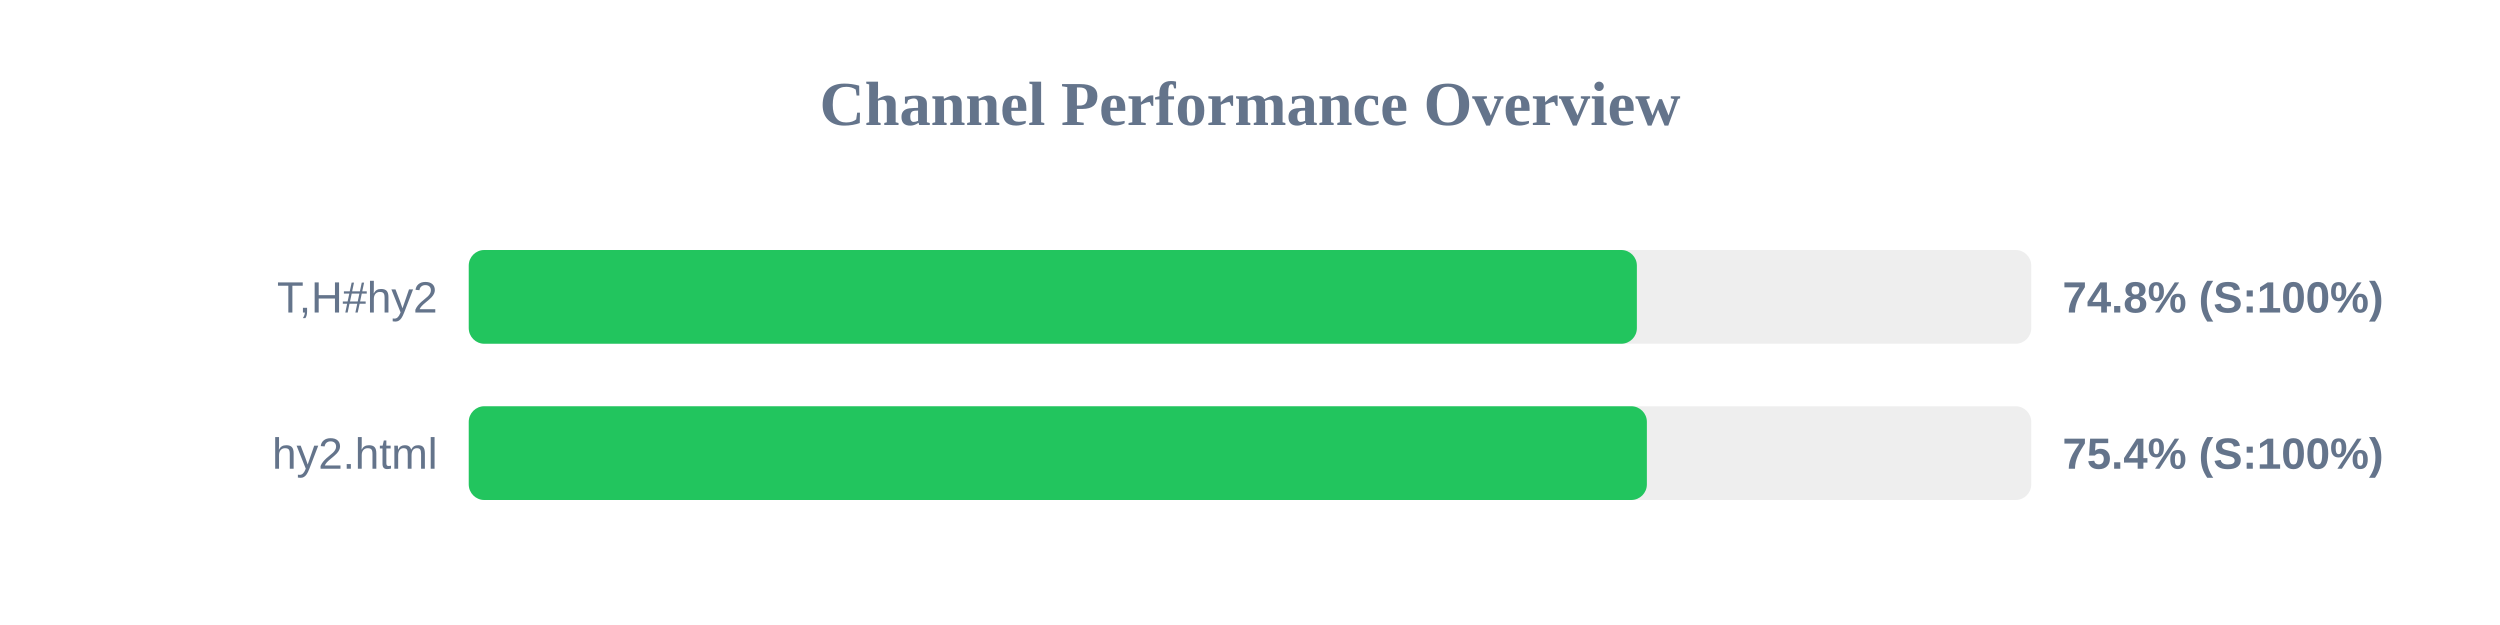
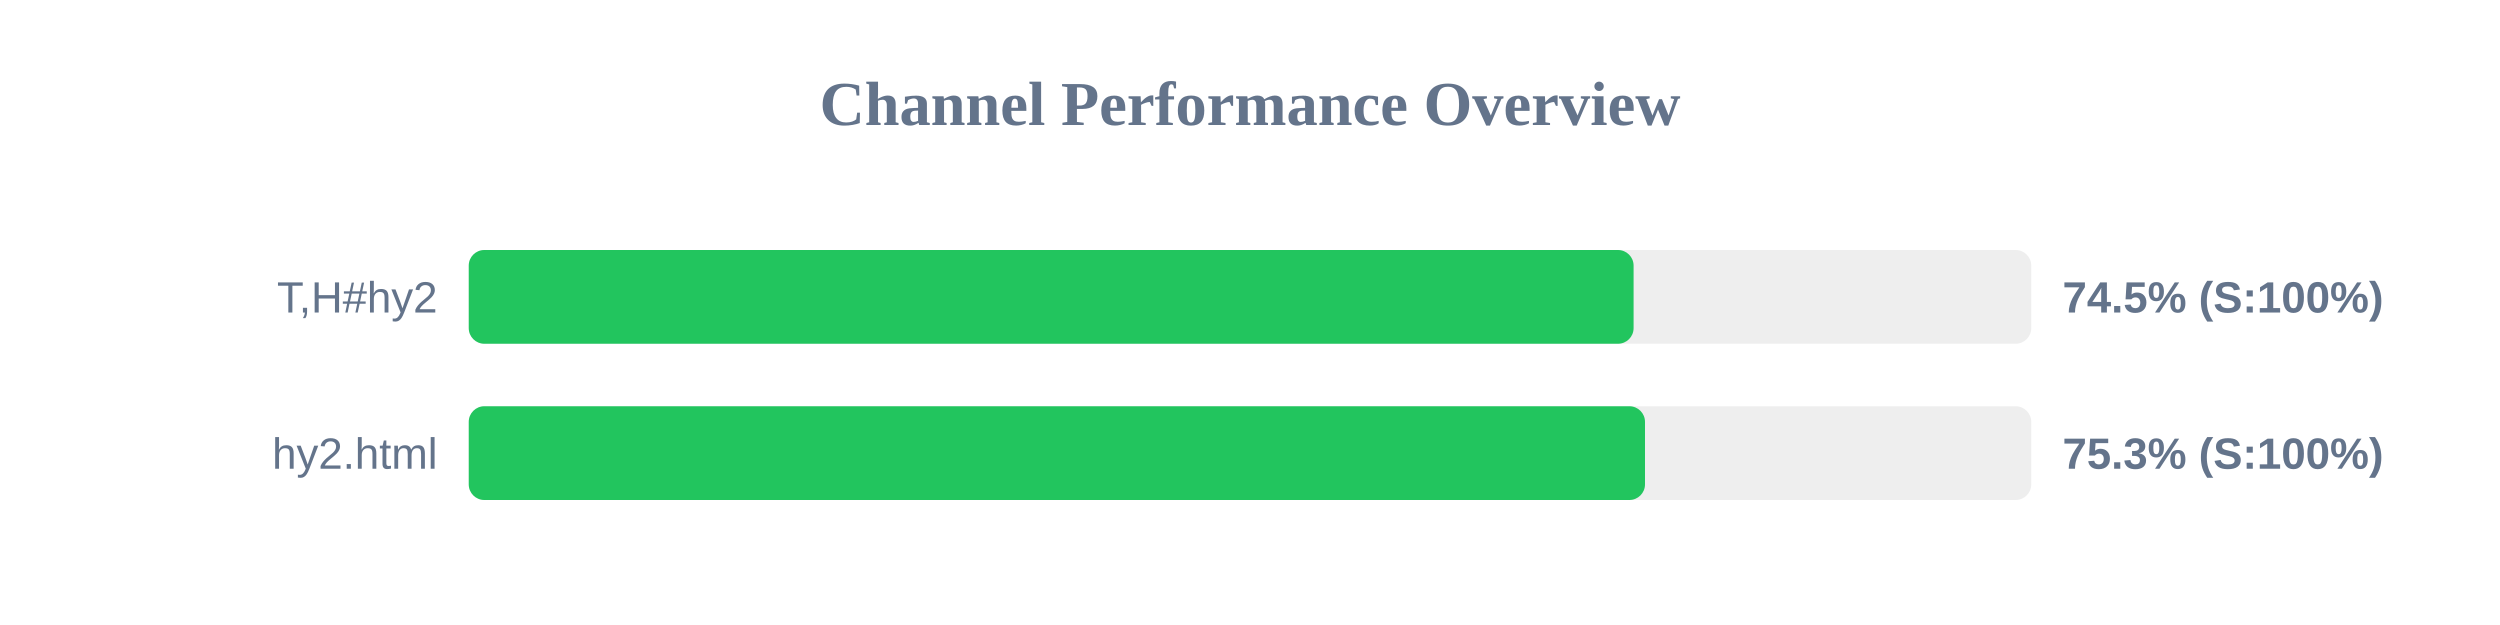
<svg xmlns="http://www.w3.org/2000/svg" width="800" height="200" version="1.1">
  <style>
        .row { font: 14px Arial; fill: #64748b; }
        .score { font: bold 14px Arial; fill: #64748b; }
    </style>
  <text x="400" y="40" text-anchor="middle" font-size="20px" font-weight="bold" fill="#64748b">Channel Performance Overview</text>
  <rect x="150" y="80" width="500" height="30" fill="#eee" rx="5" />
-   <rect x="150" y="80" width="373.8" height="30" fill="#22c55e" rx="5" />
+   <rect x="150" y="80" width="372.75" height="30" fill="#22c55e" rx="5" />
  <text x="140" y="100" text-anchor="end" class="row">T,H#hy2</text>
-   <text x="660" y="100" text-anchor="start" class="score">74.8% (S:100%)</text>
+   <text x="660" y="100" text-anchor="start" class="score">74.5% (S:100%)</text>
  <rect x="150" y="130" width="500" height="30" fill="#eee" rx="5" />
-   <rect x="150" y="130" width="377.0" height="30" fill="#22c55e" rx="5" />
+   <rect x="150" y="130" width="376.4" height="30" fill="#22c55e" rx="5" />
  <text x="140" y="150" text-anchor="end" class="row">hy2.html</text>
-   <text x="660" y="150" text-anchor="start" class="score">75.4% (S:100%)</text>
+   <text x="660" y="150" text-anchor="start" class="score">75.3% (S:100%)</text>
</svg>
